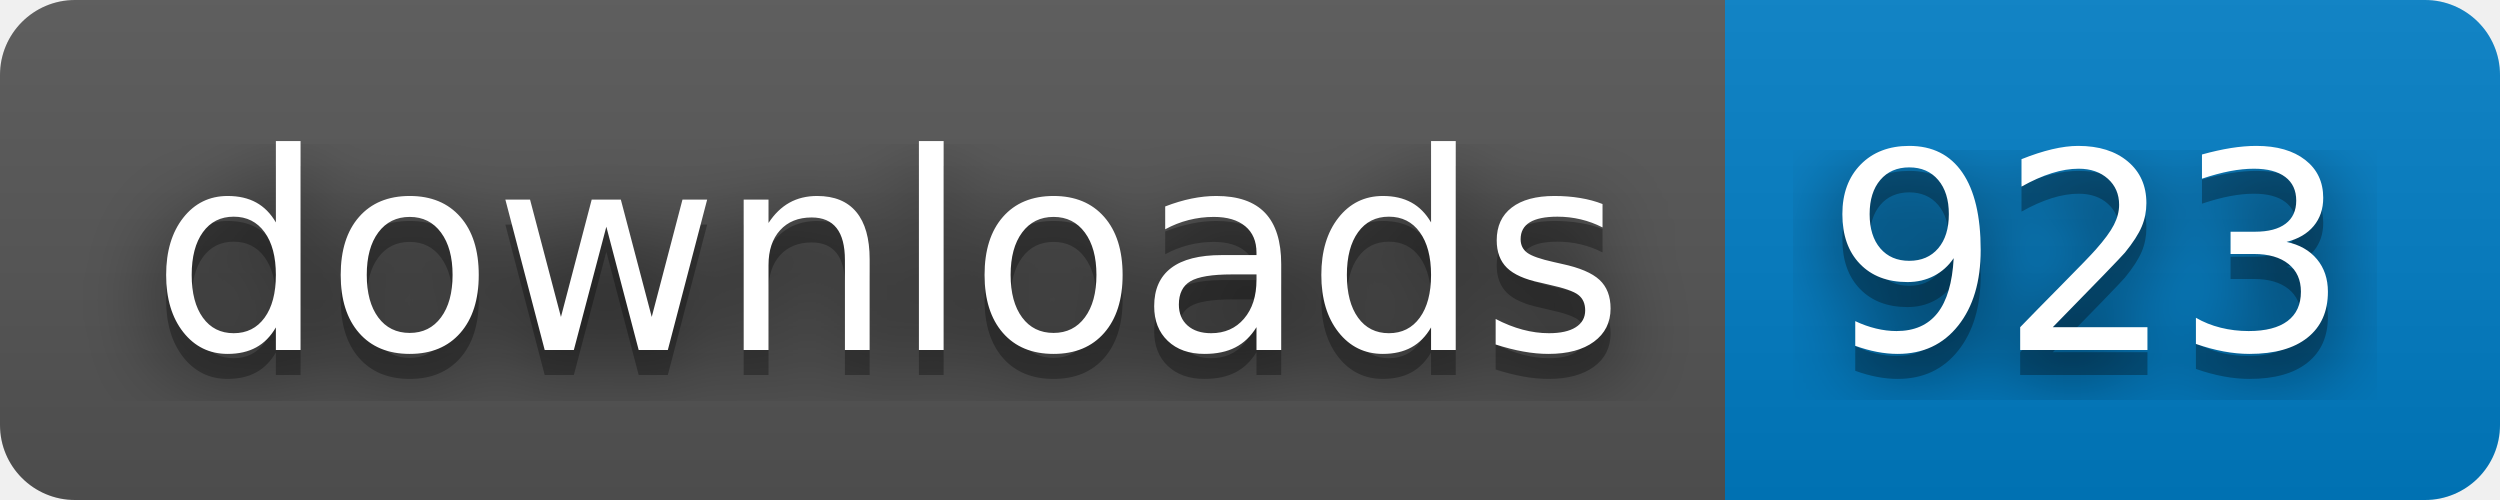
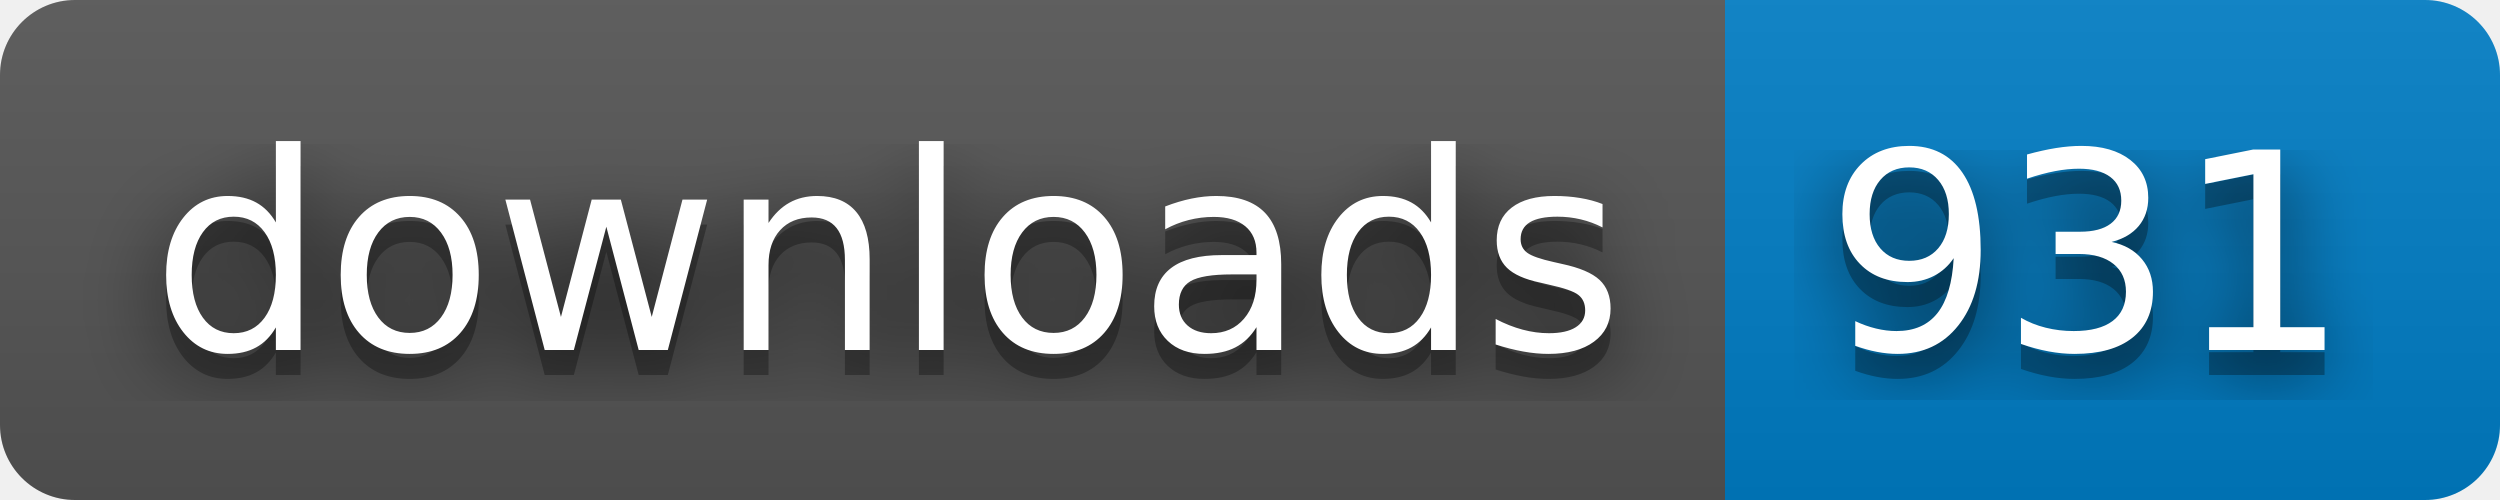
- <svg xmlns="http://www.w3.org/2000/svg" width="100" height="20" role="img" aria-label="downloads: 923">
+ <svg xmlns="http://www.w3.org/2000/svg" width="100" height="20" role="img" aria-label="downloads: 931">
  <filter id="blur">
    <feGaussianBlur in="SourceGraphic" stdDeviation="16" />
  </filter>
  <linearGradient id="s" x2="0" y2="100%">
    <stop offset="0" stop-color="#bbb" stop-opacity=".1" />
    <stop offset="1" stop-opacity=".1" />
  </linearGradient>
  <clipPath id="r">
    <rect width="100" height="20" rx="3" fill="#fff" />
  </clipPath>
  <g clip-path="url(#r)">
    <rect width="69" height="20" fill="#555" />
    <rect x="69" width="31" height="20" fill="#007ec6" />
    <rect width="100" height="20" fill="url(#s)" />
  </g>
  <g fill="#fff" text-anchor="middle" font-family="Verdana,Geneva,DejaVu Sans,sans-serif" text-rendering="geometricPrecision" font-size="110">
    <text aria-hidden="true" x="355" y="150" fill="#010101" fill-opacity=".80" filter="url(#blur)" transform="scale(.1)" textLength="590">downloads</text>
    <text aria-hidden="true" x="355" y="150" fill="#010101" fill-opacity=".3" transform="scale(.1)" textLength="590">downloads</text>
    <text x="355" y="140" transform="scale(.1)" fill="#fff" textLength="590">downloads</text>
-     <text aria-hidden="true" x="835" y="150" fill="#010101" fill-opacity=".80" filter="url(#blur)" transform="scale(.1)" textLength="210">923</text>
-     <text aria-hidden="true" x="835" y="150" fill="#010101" fill-opacity=".3" transform="scale(.1)" textLength="210">923</text>
-     <text x="835" y="140" transform="scale(.1)" fill="#fff" textLength="210">923</text>
+     <text aria-hidden="true" x="835" y="150" fill="#010101" fill-opacity=".80" filter="url(#blur)" transform="scale(.1)" textLength="210">931</text>
+     <text aria-hidden="true" x="835" y="150" fill="#010101" fill-opacity=".3" transform="scale(.1)" textLength="210">931</text>
+     <text x="835" y="140" transform="scale(.1)" fill="#fff" textLength="210">931</text>
  </g>
</svg>
